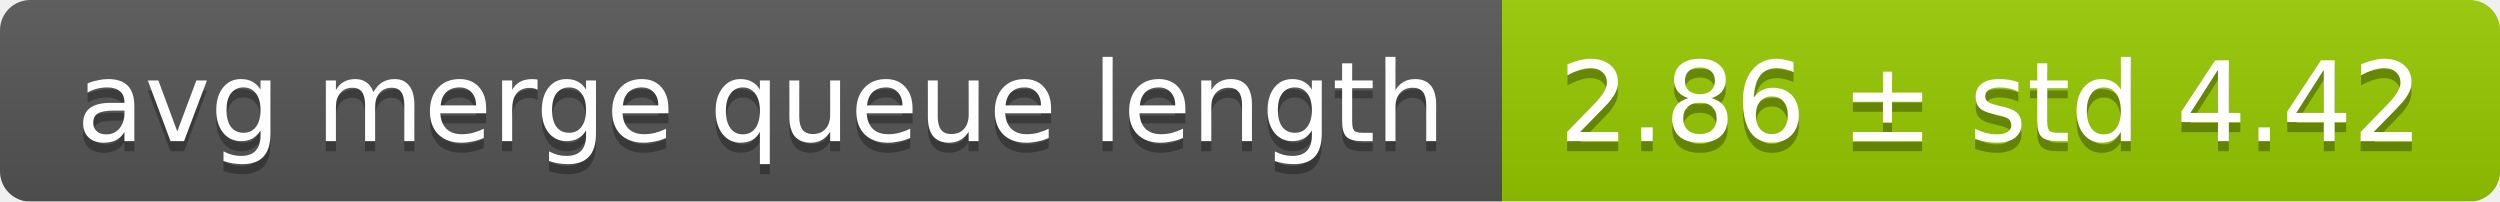
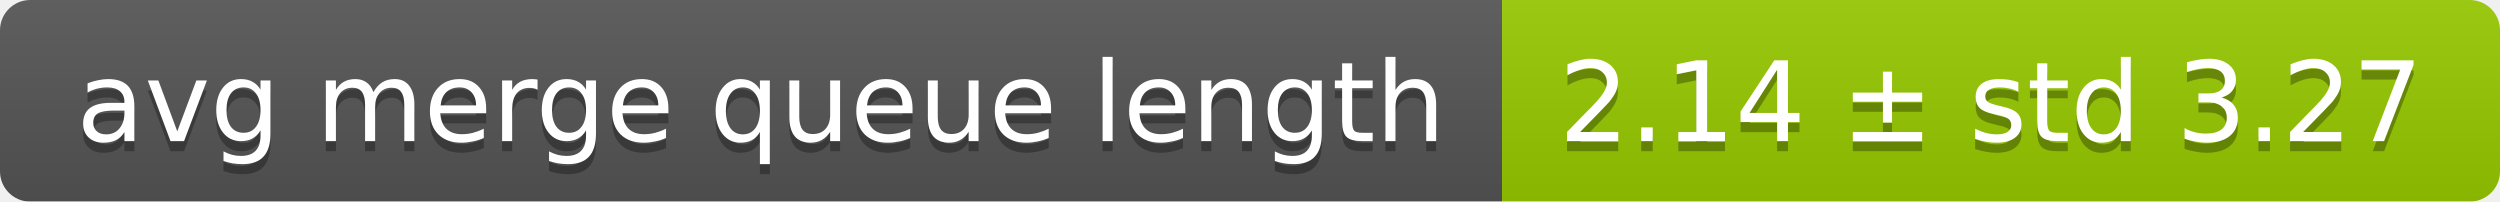
<svg xmlns="http://www.w3.org/2000/svg" width="248" height="20">
  <linearGradient id="smooth" x2="0" y2="100%">
    <stop offset="0" stop-color="#bbb" stop-opacity=".1" />
    <stop offset="1" stop-opacity=".1" />
  </linearGradient>
  <mask id="round">
    <rect width="248" height="20" rx="3" fill="#fff" />
  </mask>
  <g mask="url(#round)">
    <rect width="149" height="20" fill="#555" />
    <rect x="149" width="99" height="20" fill="#97ca00" />
    <rect width="248" height="20" fill="url(#smooth)" />
  </g>
  <g fill="#fff" text-anchor="middle" font-family="DejaVu Sans,Verdana,Geneva,sans-serif" font-size="11">
    <text x="75.5" y="15" fill="#010101" fill-opacity=".3">avg merge queue length</text>
    <text x="75.5" y="14">avg merge queue length</text>
-     <text x="197.5" y="15" fill="#010101" fill-opacity=".3">2.86 ± std 4.42</text>
-     <text x="197.5" y="14">2.86 ± std 4.42</text>
+     <text x="197.5" y="15" fill="#010101" fill-opacity=".3">2.14 ± std 3.27</text>
+     <text x="197.5" y="14">2.14 ± std 3.27</text>
  </g>
</svg>
